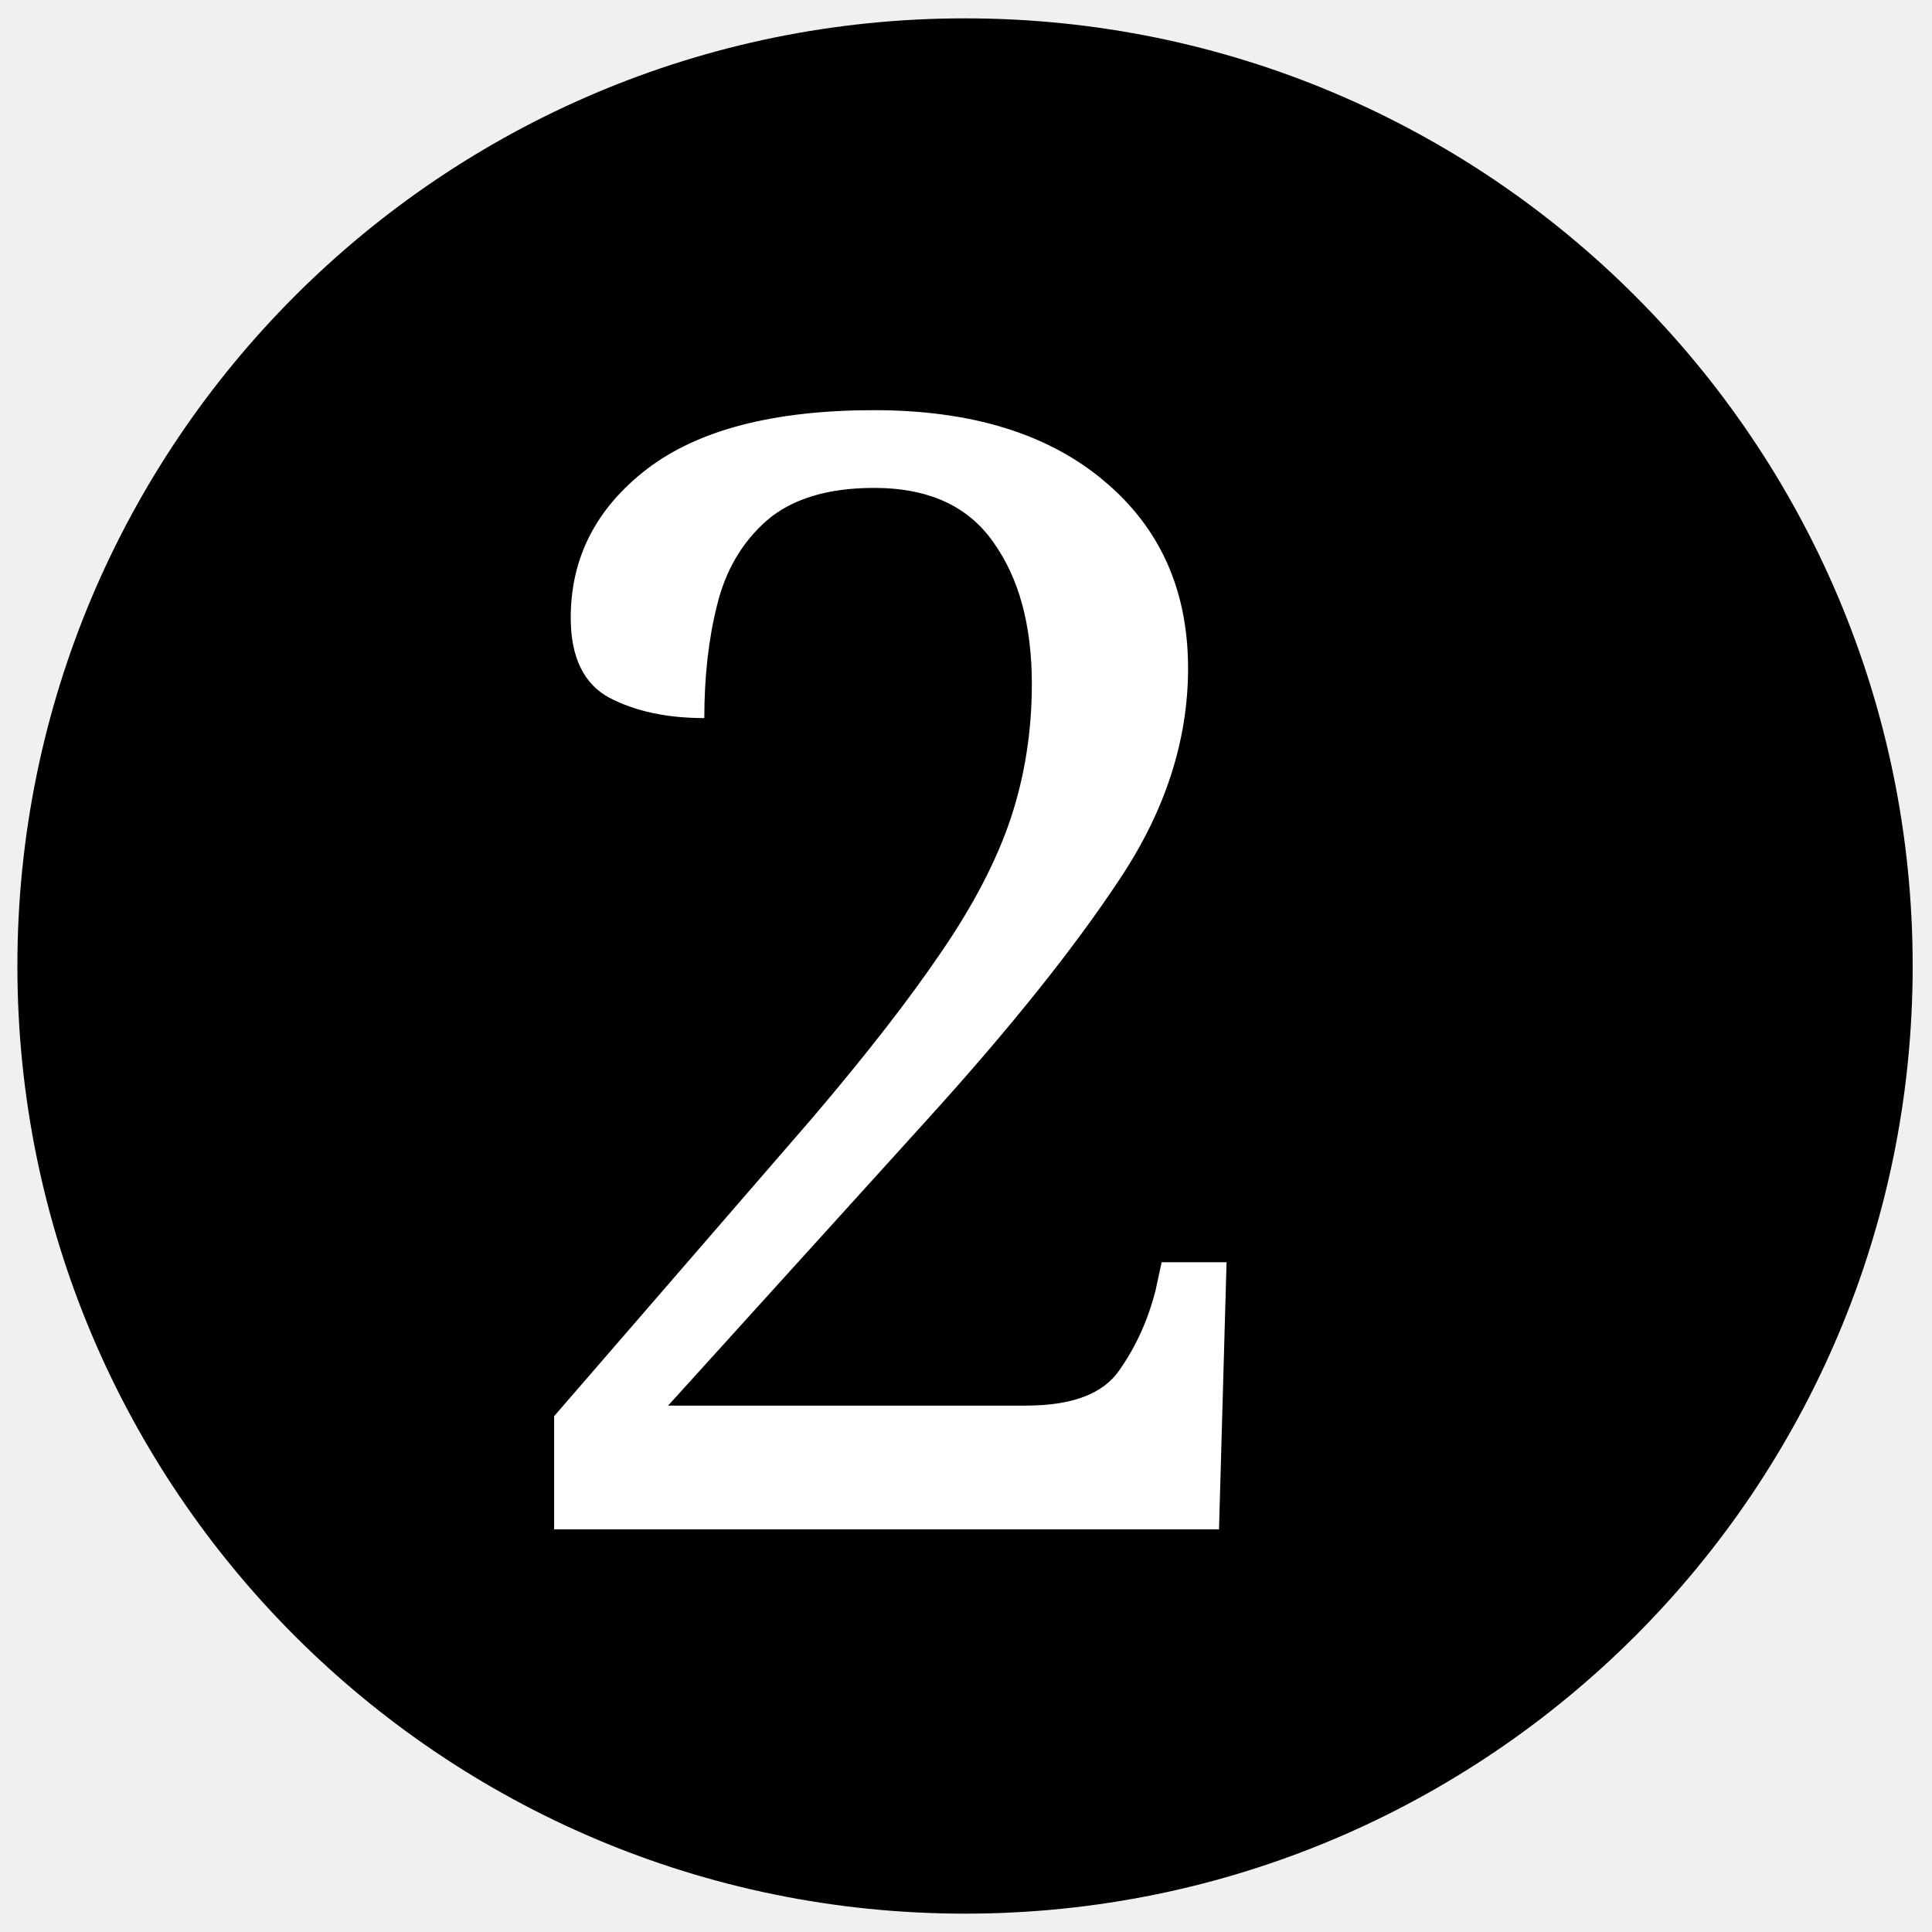
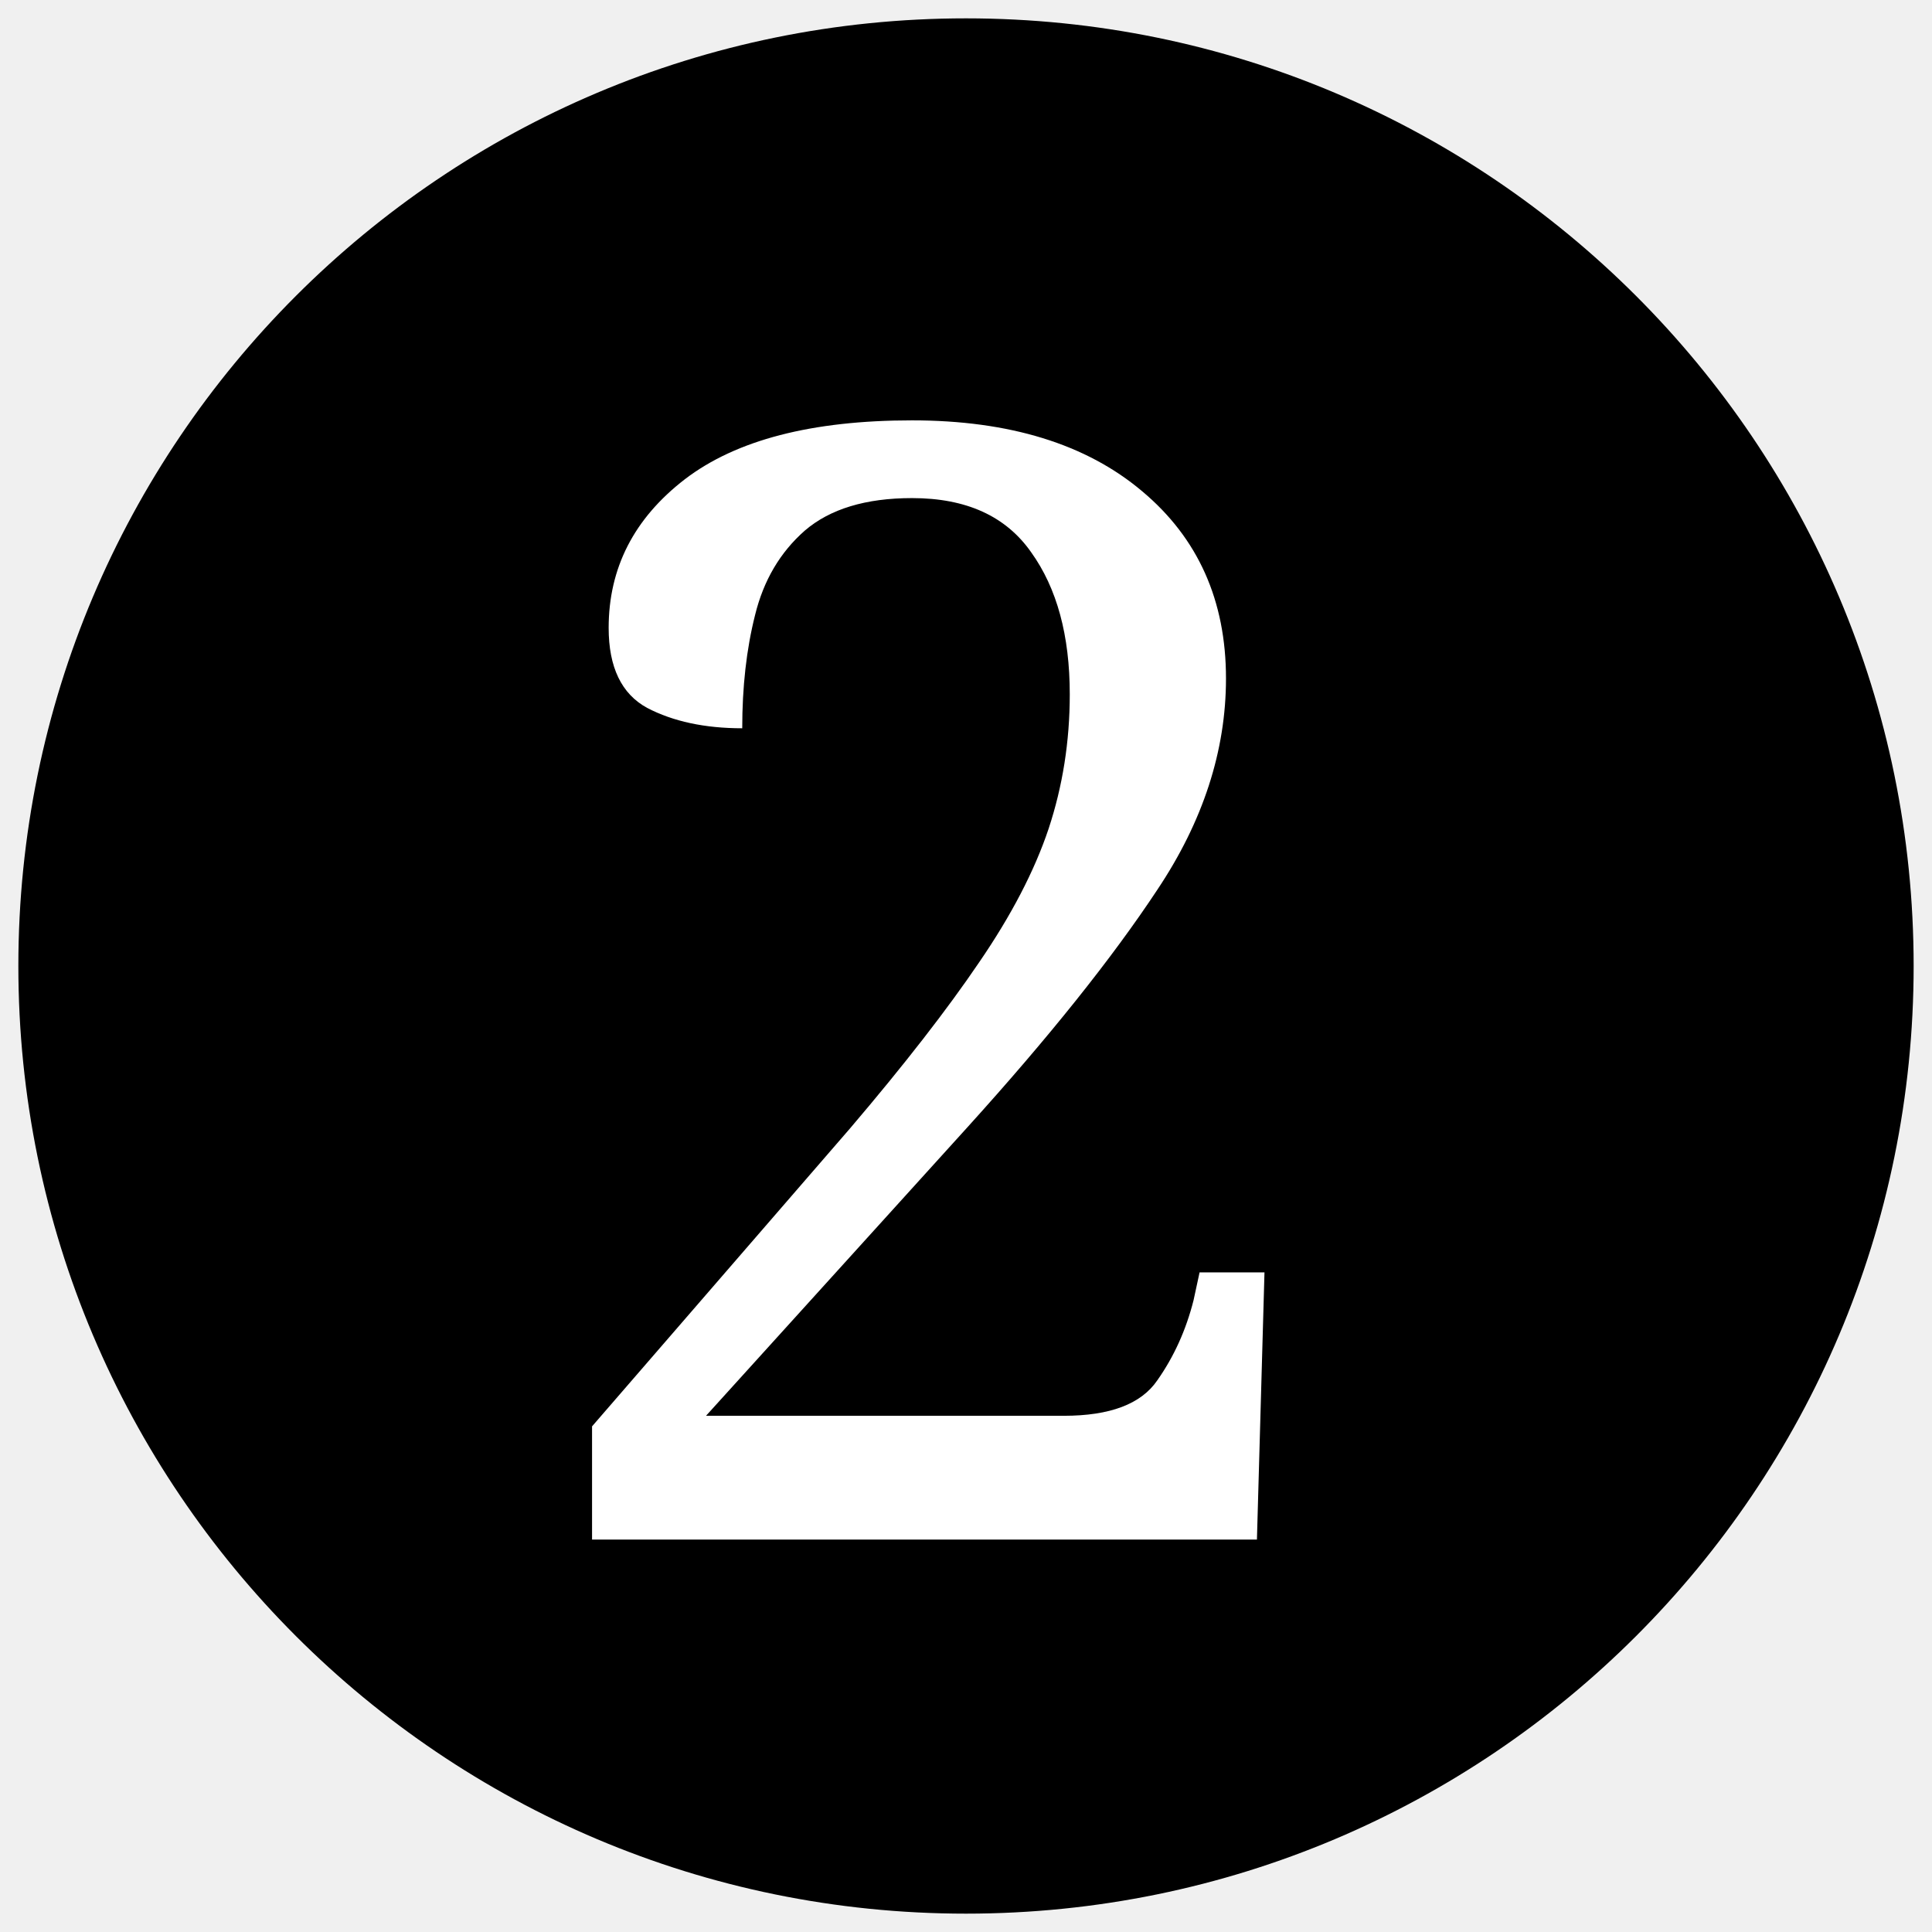
- <svg xmlns="http://www.w3.org/2000/svg" data-name="Layer 1" width="40" height="40">
-   <defs>
-     <style />
-   </defs>
-   <circle cx="19.98" cy="20" r="19.62" />
-   <text style="line-height:1.25;-inkscape-font-specification:'serif, Normal';font-variant-ligatures:normal;font-variant-caps:normal;font-variant-numeric:normal;font-feature-settings:normal;text-align:start" x="9.519" y="31.664" font-weight="400" font-size="32" font-family="serif" letter-spacing="0" word-spacing="0" fill="#fffffd">
-     <tspan x="9.519" y="31.664">2</tspan>
-   </text>
+ <svg xmlns="http://www.w3.org/2000/svg" width="40" height="40">
+   <circle cx="20" cy="20" r="19.62" />
+   <text x="10.304" y="31.875" fill="#fff" font-family="serif" font-size="32">2</text>
</svg>
